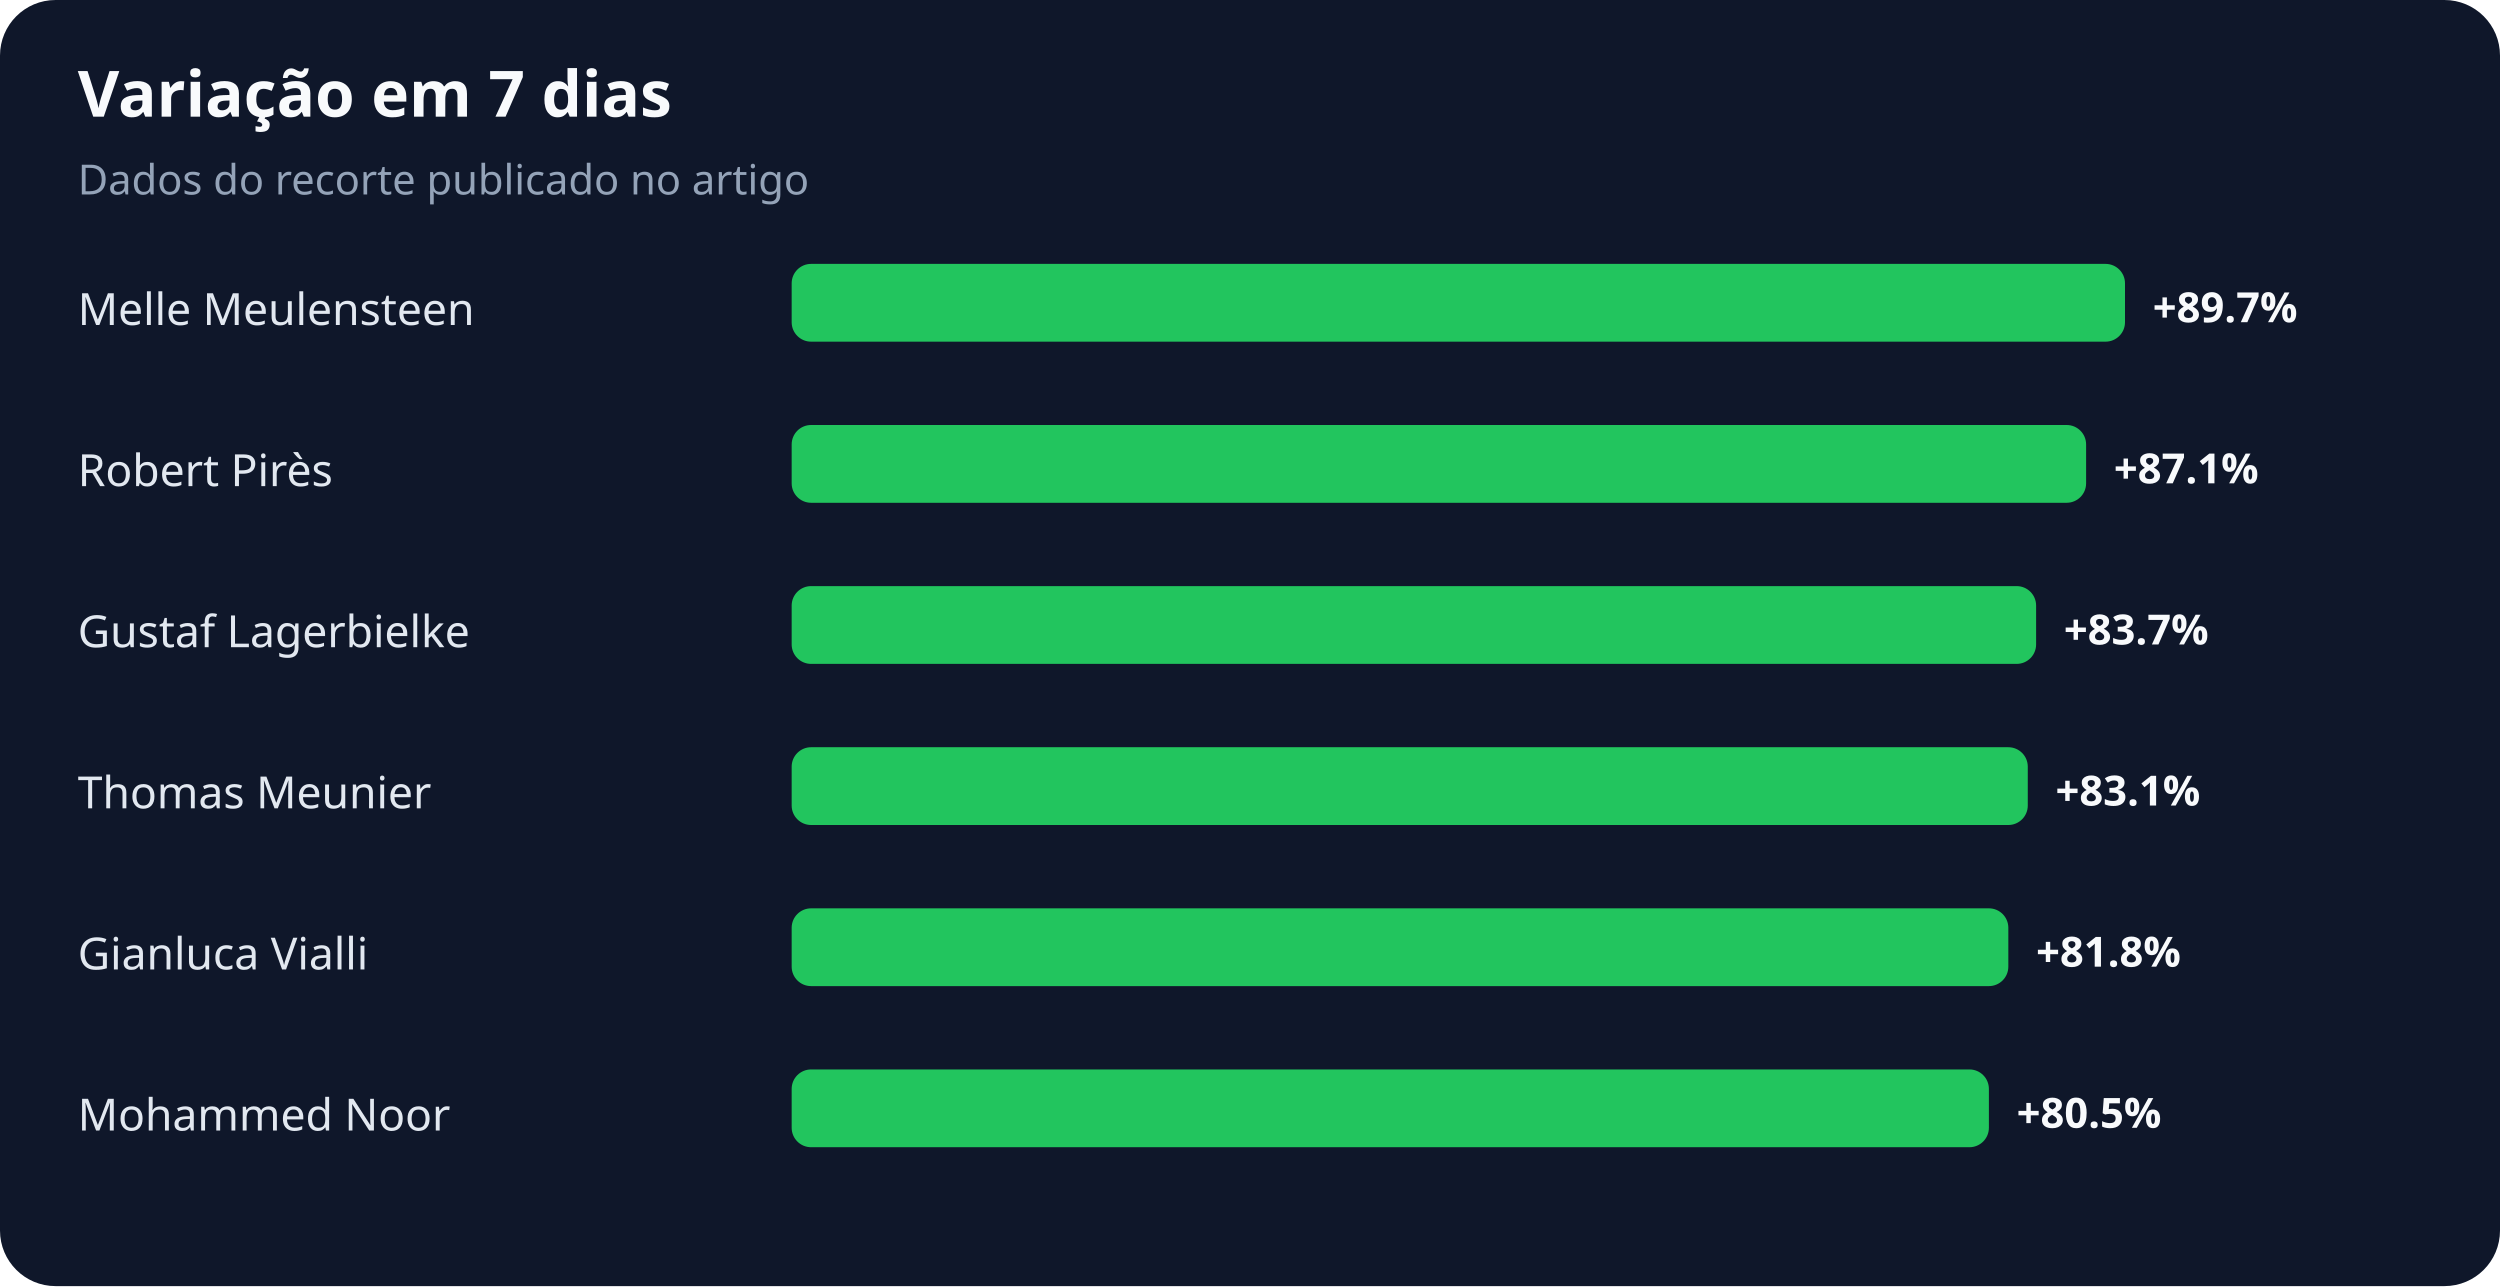
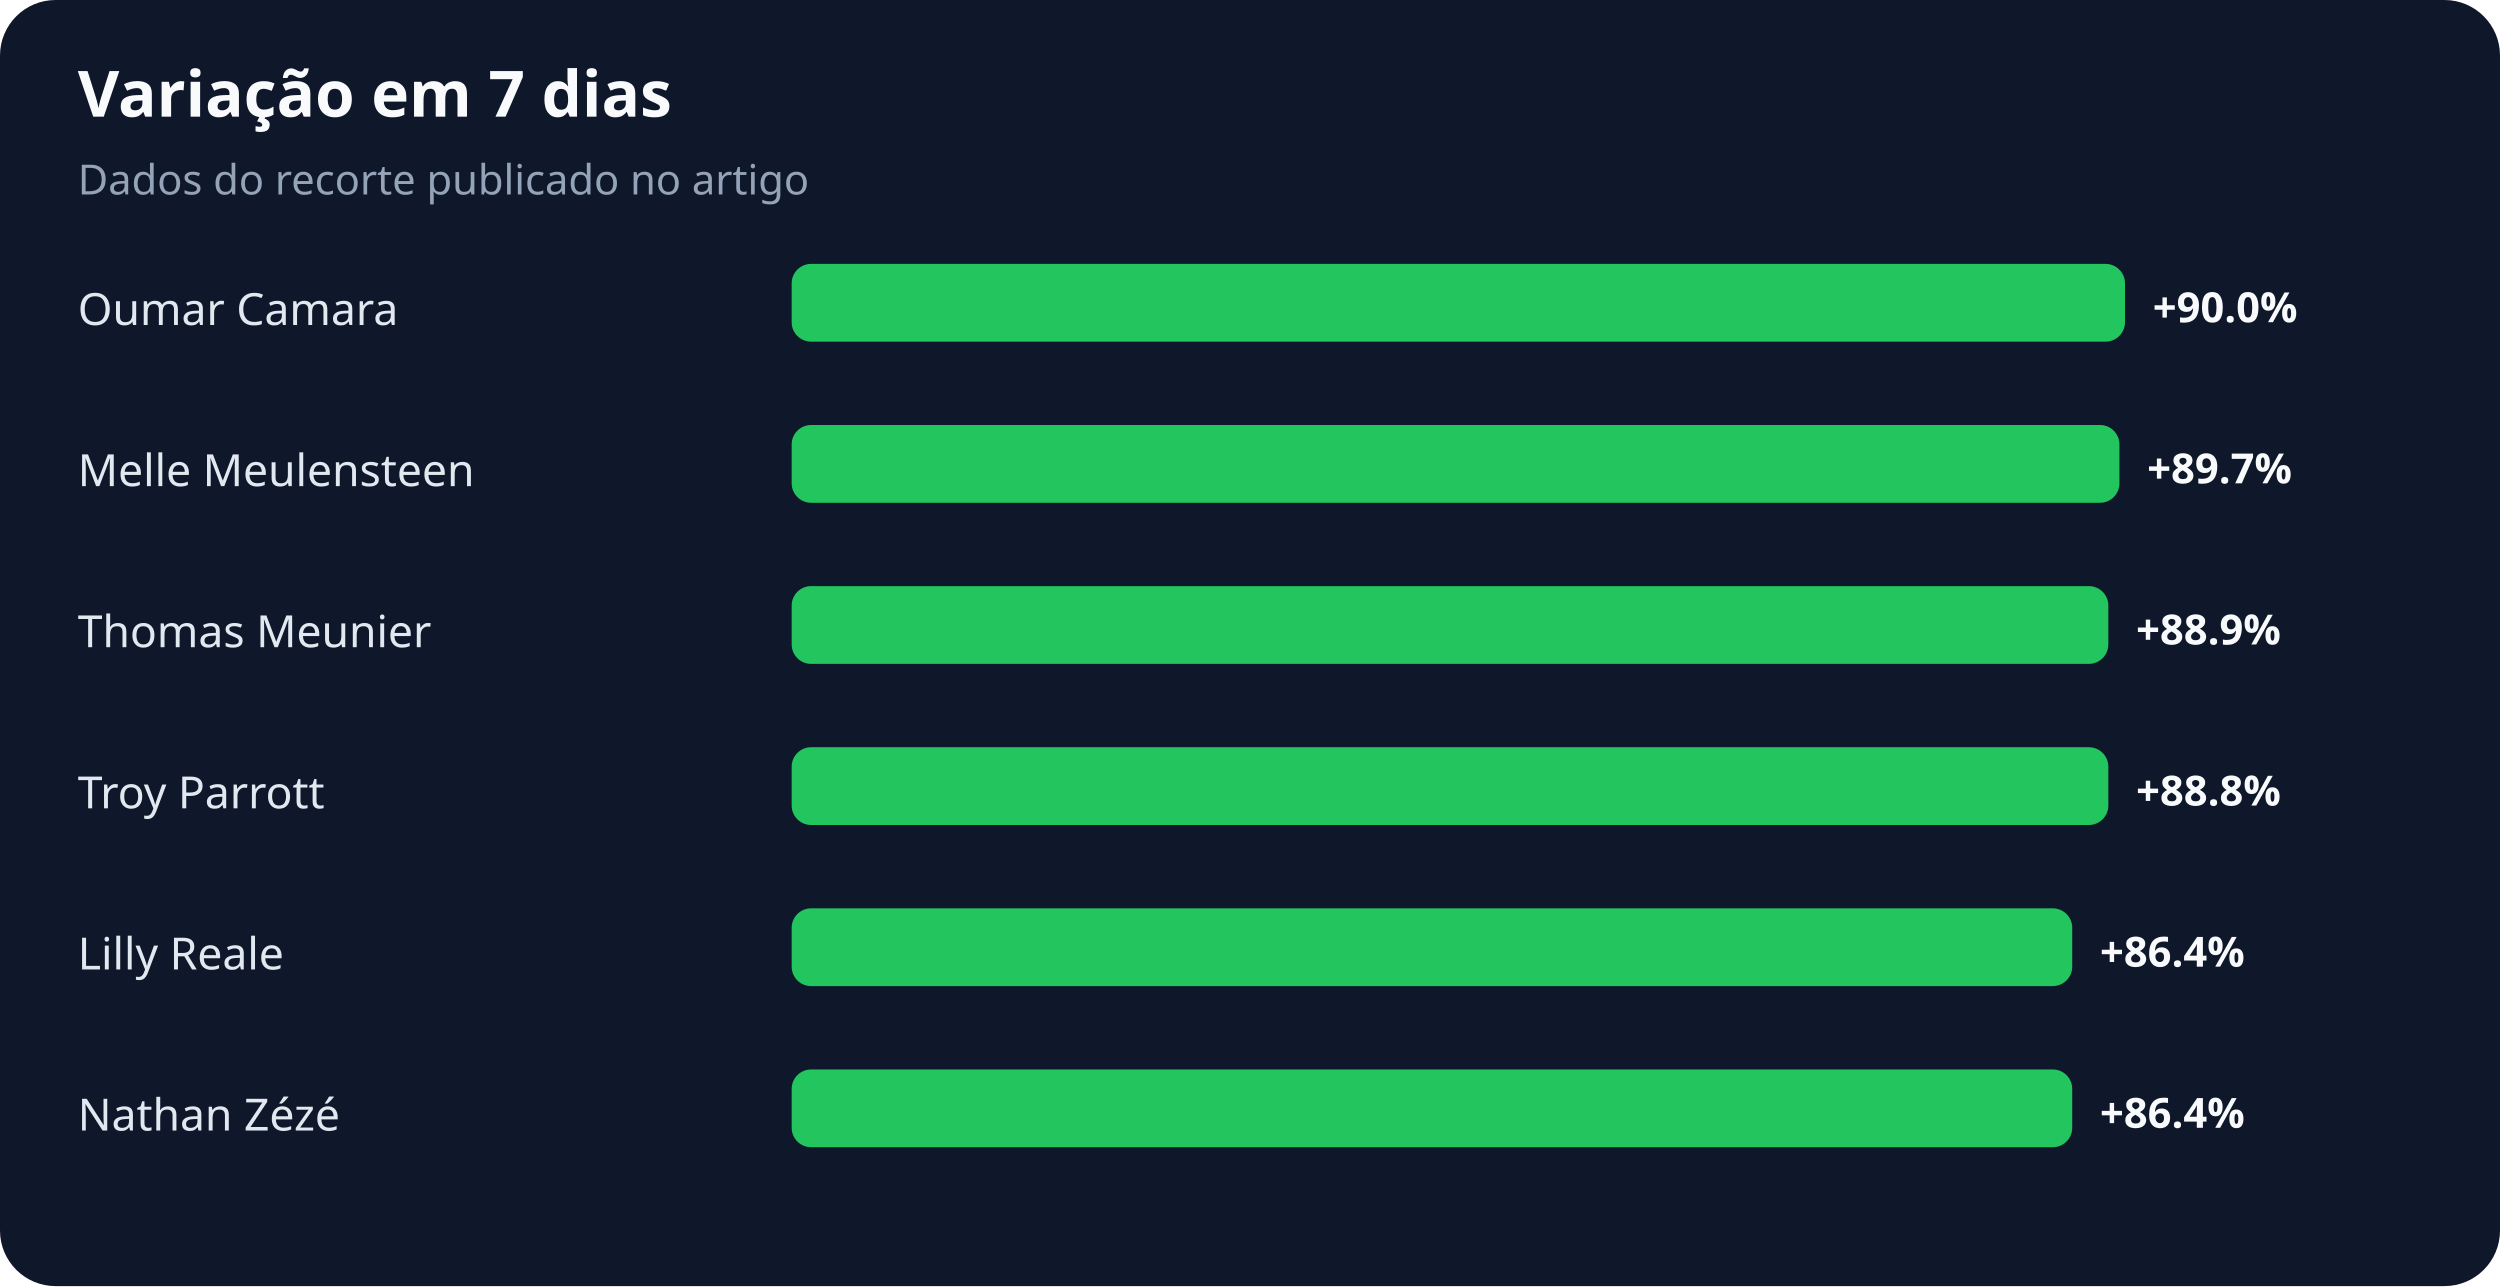
<svg xmlns="http://www.w3.org/2000/svg" width="900" height="463" viewBox="0 0 900 463" role="img" aria-labelledby="title desc">
  <rect width="100%" height="100%" rx="20" fill="#0f172a" />
  <text x="28" y="42" fill="#f8fafc" font-family="system-ui,sans-serif" font-size="23" font-weight="700">Variação em 7 dias</text>
  <text x="28" y="70" fill="#94a3b8" font-family="system-ui,sans-serif" font-size="15">Dados do recorte publicado no artigo</text>
-   <text x="28" y="117" fill="#e2e8f0" font-family="system-ui,sans-serif" font-size="16">Melle Meulensteen</text>
+   <text x="28" y="117" fill="#e2e8f0" font-family="system-ui,sans-serif" font-size="16">Oumar Camara</text>
  <rect x="285" y="95" width="480" height="28" rx="7" fill="#22c55e" />
-   <text x="775" y="116" fill="#f8fafc" font-family="system-ui,sans-serif" font-size="15" font-weight="700">+89.7%</text>
-   <text x="28" y="175" fill="#e2e8f0" font-family="system-ui,sans-serif" font-size="16">Robert Pirès</text>
-   <rect x="285" y="153" width="466" height="28" rx="7" fill="#22c55e" />
-   <text x="761" y="174" fill="#f8fafc" font-family="system-ui,sans-serif" font-size="15" font-weight="700">+87.1%</text>
-   <text x="28" y="233" fill="#e2e8f0" font-family="system-ui,sans-serif" font-size="16">Gustaf Lagerbielke</text>
-   <rect x="285" y="211" width="448" height="28" rx="7" fill="#22c55e" />
-   <text x="743" y="232" fill="#f8fafc" font-family="system-ui,sans-serif" font-size="15" font-weight="700">+83.7%</text>
-   <text x="28" y="291" fill="#e2e8f0" font-family="system-ui,sans-serif" font-size="16">Thomas Meunier</text>
-   <rect x="285" y="269" width="445" height="28" rx="7" fill="#22c55e" />
-   <text x="740" y="290" fill="#f8fafc" font-family="system-ui,sans-serif" font-size="15" font-weight="700">+83.1%</text>
-   <text x="28" y="349" fill="#e2e8f0" font-family="system-ui,sans-serif" font-size="16">Gianluca Vialli</text>
-   <rect x="285" y="327" width="438" height="28" rx="7" fill="#22c55e" />
-   <text x="733" y="348" fill="#f8fafc" font-family="system-ui,sans-serif" font-size="15" font-weight="700">+81.8%</text>
-   <text x="28" y="407" fill="#e2e8f0" font-family="system-ui,sans-serif" font-size="16">Mohammed Noor</text>
-   <rect x="285" y="385" width="431" height="28" rx="7" fill="#22c55e" />
-   <text x="726" y="406" fill="#f8fafc" font-family="system-ui,sans-serif" font-size="15" font-weight="700">+80.5%</text>
+   <text x="775" y="116" fill="#f8fafc" font-family="system-ui,sans-serif" font-size="15" font-weight="700">+90.0%</text>
+   <text x="28" y="175" fill="#e2e8f0" font-family="system-ui,sans-serif" font-size="16">Melle Meulensteen</text>
+   <rect x="285" y="153" width="478" height="28" rx="7" fill="#22c55e" />
+   <text x="773" y="174" fill="#f8fafc" font-family="system-ui,sans-serif" font-size="15" font-weight="700">+89.7%</text>
+   <text x="28" y="233" fill="#e2e8f0" font-family="system-ui,sans-serif" font-size="16">Thomas Meunier</text>
+   <rect x="285" y="211" width="474" height="28" rx="7" fill="#22c55e" />
+   <text x="769" y="232" fill="#f8fafc" font-family="system-ui,sans-serif" font-size="15" font-weight="700">+88.9%</text>
+   <text x="28" y="291" fill="#e2e8f0" font-family="system-ui,sans-serif" font-size="16">Troy Parrott</text>
+   <rect x="285" y="269" width="474" height="28" rx="7" fill="#22c55e" />
+   <text x="769" y="290" fill="#f8fafc" font-family="system-ui,sans-serif" font-size="15" font-weight="700">+88.8%</text>
+   <text x="28" y="349" fill="#e2e8f0" font-family="system-ui,sans-serif" font-size="16">Lilly Reale</text>
+   <rect x="285" y="327" width="461" height="28" rx="7" fill="#22c55e" />
+   <text x="756" y="348" fill="#f8fafc" font-family="system-ui,sans-serif" font-size="15" font-weight="700">+86.4%</text>
+   <text x="28" y="407" fill="#e2e8f0" font-family="system-ui,sans-serif" font-size="16">Nathan Zézé</text>
+   <rect x="285" y="385" width="461" height="28" rx="7" fill="#22c55e" />
+   <text x="756" y="406" fill="#f8fafc" font-family="system-ui,sans-serif" font-size="15" font-weight="700">+86.4%</text>
</svg>
